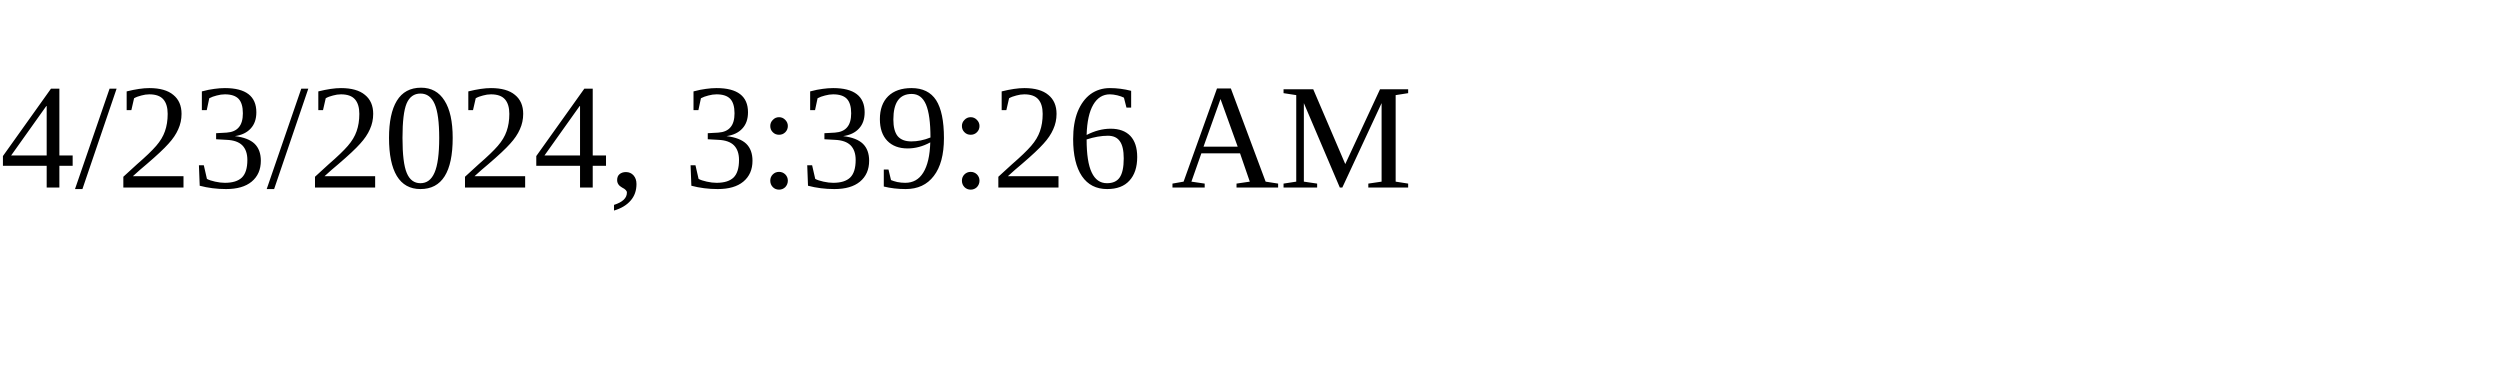
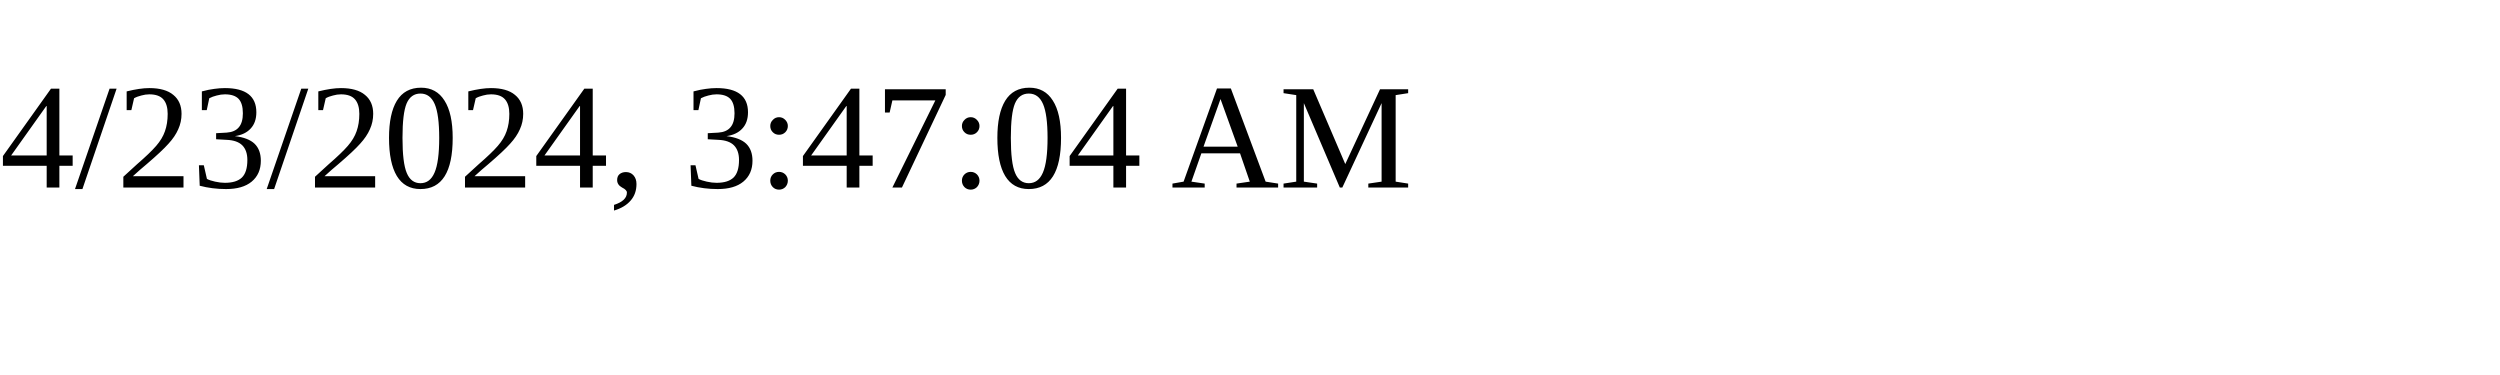
<svg xmlns="http://www.w3.org/2000/svg" height="30" width="200">
-   <text x="0" y="15">4/23/2024, 3:39:26 AM</text>
+   <text x="0" y="15">4/23/2024, 3:47:04 AM</text>
</svg>
